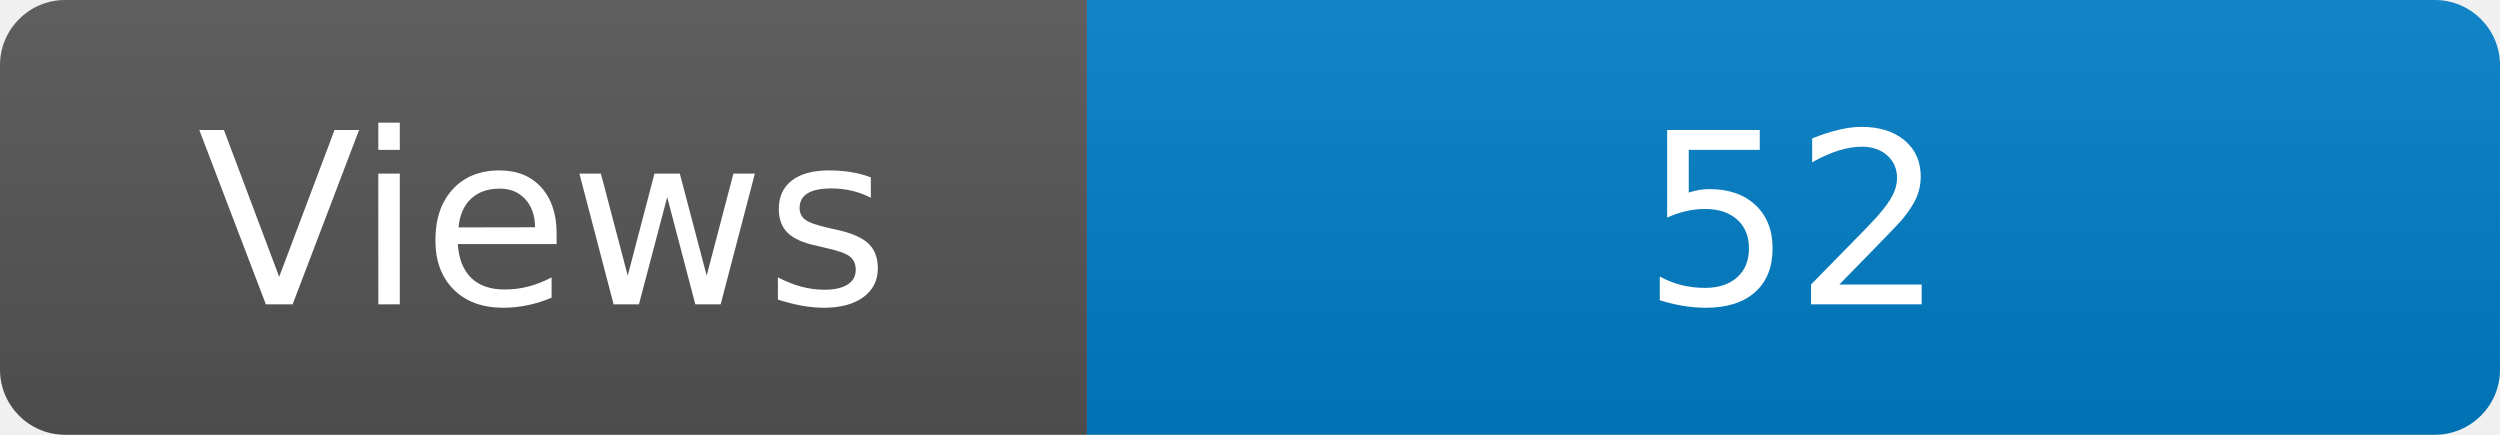
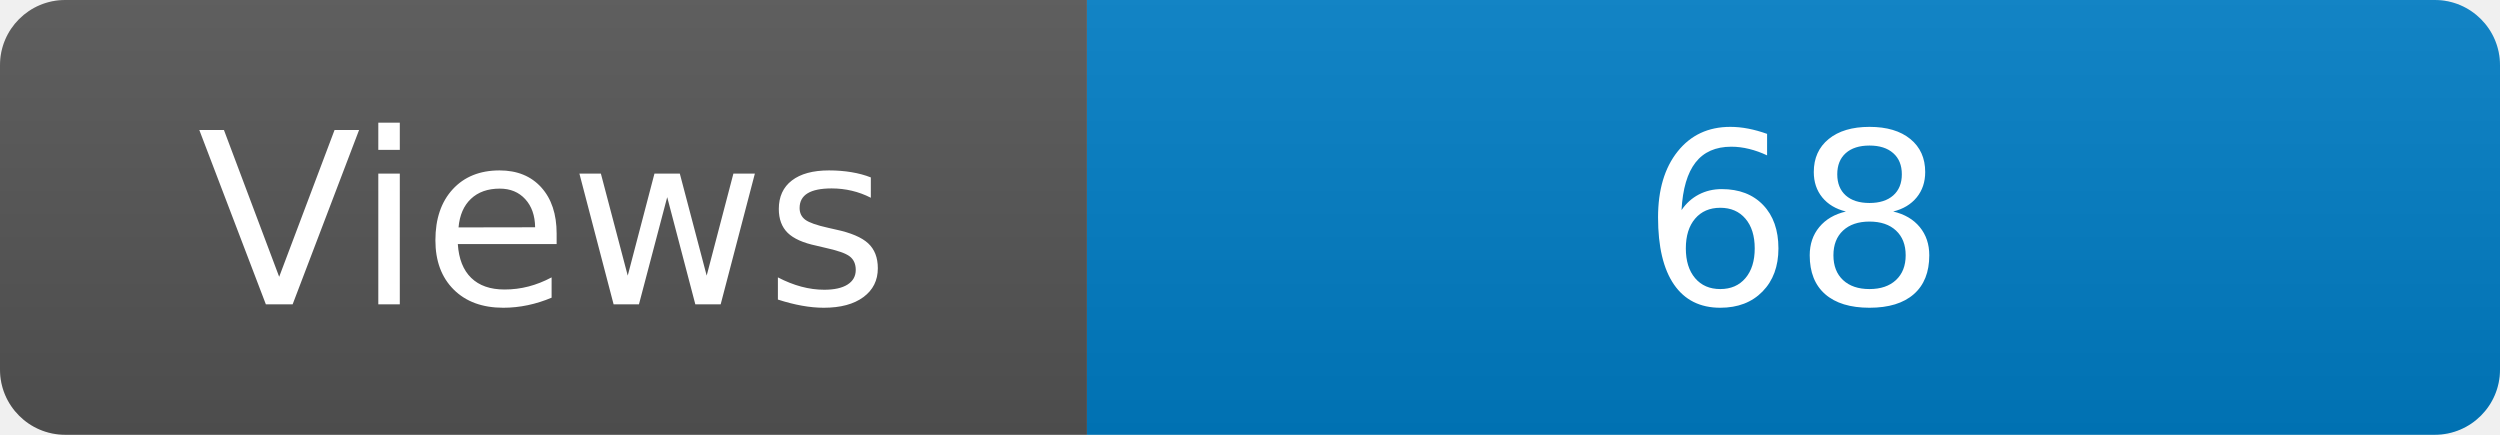
<svg xmlns="http://www.w3.org/2000/svg" width="115" height="20" role="img" aria-label="Maintained?: yes">
  <linearGradient id="s" x2="0" y2="100%">
    <stop offset="0" stop-color="#bbb" stop-opacity=".1" />
    <stop offset="1" stop-opacity=".1" />
  </linearGradient>
  <clipPath id="r">
    <rect width="115" height="20" rx="3" fill="#fff" />
  </clipPath>
  <g clip-path="url(#r)">
    <rect width="50" height="20" fill="#555" />
    <rect x="50" width="160" height="20" fill="#007ec6" />
    <rect width="115" height="20" fill="url(#s)" />
  </g>
  <g fill="#fff" text-anchor="middle" font-family="Verdana,Geneva,DejaVu Sans,sans-serif" font-size="110">
    <text x="250" y="140" transform="scale(.1)" fill="#fff">Views</text>
-     <text x="825" y="140" transform="scale(.1)" fill="#fff">52</text>
+     <text x="825" y="140" transform="scale(.1)" fill="#fff">68</text>
  </g>
</svg>
